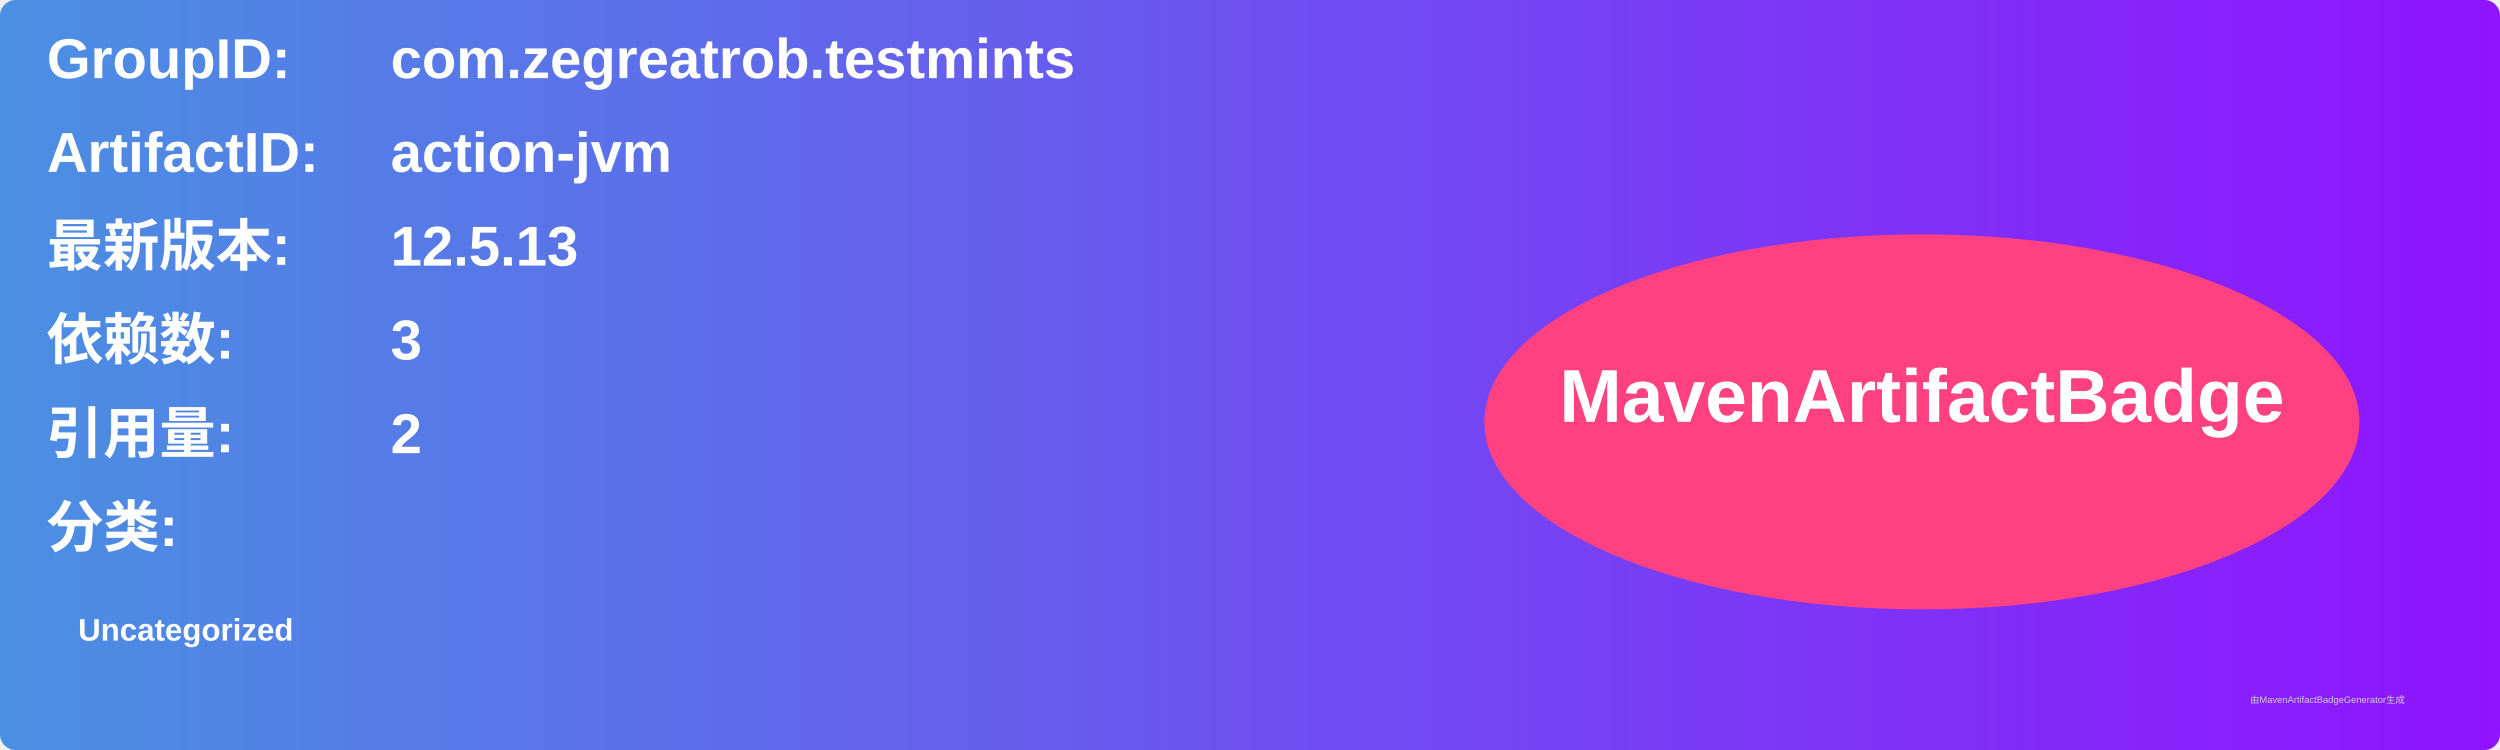
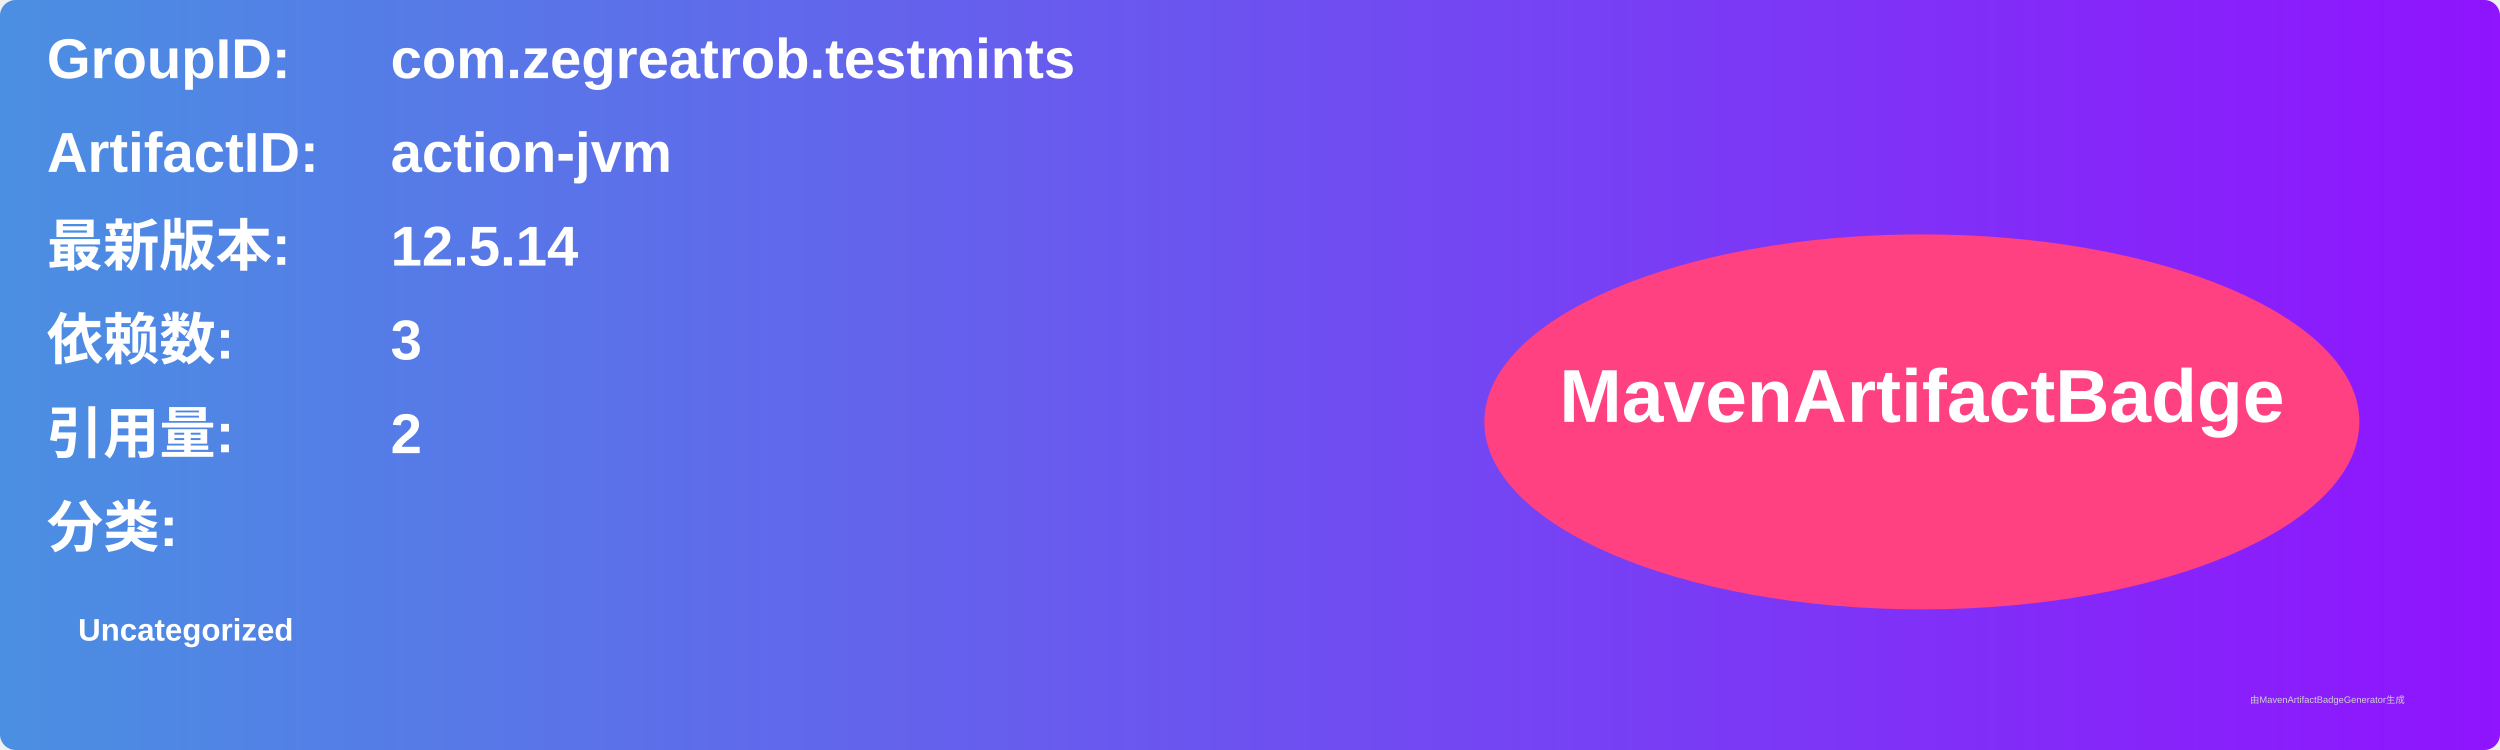
<svg xmlns="http://www.w3.org/2000/svg" width="800" height="240" viewBox="0 0 800 240">
  <linearGradient id="grad" x1="0%" y1="0%" x2="100%" y2="0%">
    <stop offset="0%" stop-color="#4a90e2" />
    <stop offset="100%" stop-color="#9013fe" />
  </linearGradient>
  <rect width="100%" height="100%" rx="5" ry="5" fill="url(#grad)" />
  <g transform="translate(15, 15)">
    <text x="0" y="10" font-family="Arial" font-size="18" fill="white" font-weight="bold" width="260">GroupID:</text>
    <text x="110" y="10" font-family="Arial" font-size="18" fill="white" font-weight="bold" width="460">com.zegreatrob.testmints</text>
    <text x="0" y="40" font-family="Arial" font-size="18" fill="white" font-weight="bold" width="260">ArtifactID:</text>
    <text x="110" y="40" font-family="Arial" font-size="18" fill="white" font-weight="bold" width="460">action-jvm</text>
    <text x="0" y="70" font-family="Arial" font-size="18" fill="white" font-weight="bold">最新版本:</text>
    <text x="110" y="70" font-family="Arial" font-size="18" fill="white" font-weight="bold">
-       <tspan font-weight="bold">12.5.13</tspan>
+       <tspan font-weight="bold">12.5.14</tspan>
    </text>
    <text x="0" y="100" font-family="Arial" font-size="18" fill="white" font-weight="bold">依赖数: </text>
    <text x="110" y="100" font-family="Arial" font-size="18" fill="white">
      <tspan font-weight="bold">3</tspan>
    </text>
    <text x="0" y="130" font-family="Arial" font-size="18" fill="white" font-weight="bold">引用量: </text>
    <text x="110" y="130" font-family="Arial" font-size="18" fill="white">
      <tspan font-weight="bold">2</tspan>
    </text>
    <text x="0" y="160" font-family="Arial" font-size="18" fill="white" font-weight="bold">分类:</text>
    <text x="10" y="190" font-family="Arial" font-size="10" fill="white">
      <tspan font-weight="bold">Uncategorized</tspan>
    </text>
    <ellipse cx="600" cy="120" rx="140" ry="60" fill="#ff4081" />
    <text x="600" y="120" text-anchor="middle" font-family="Arial" font-size="24" fill="white" font-weight="bold">MavenArtifactBadge</text>
  </g>
  <text x="720" y="225" font-family="Arial" font-size="3" fill="#d0d0d0">由MavenArtifactBadgeGenerator生成</text>
</svg>
